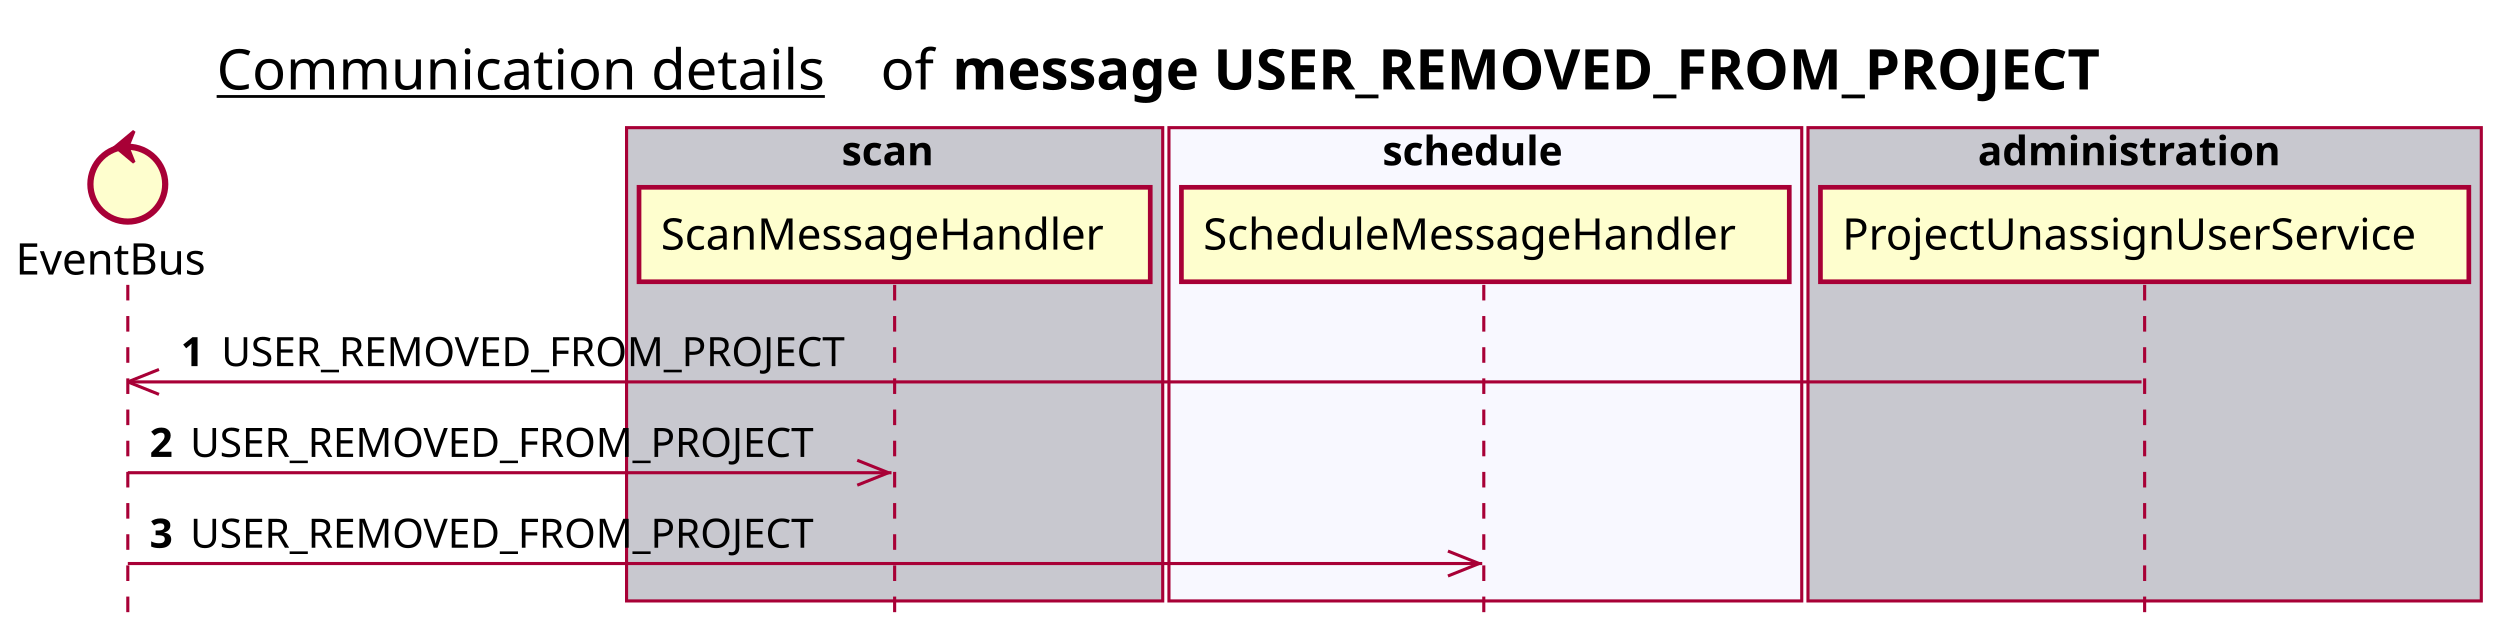
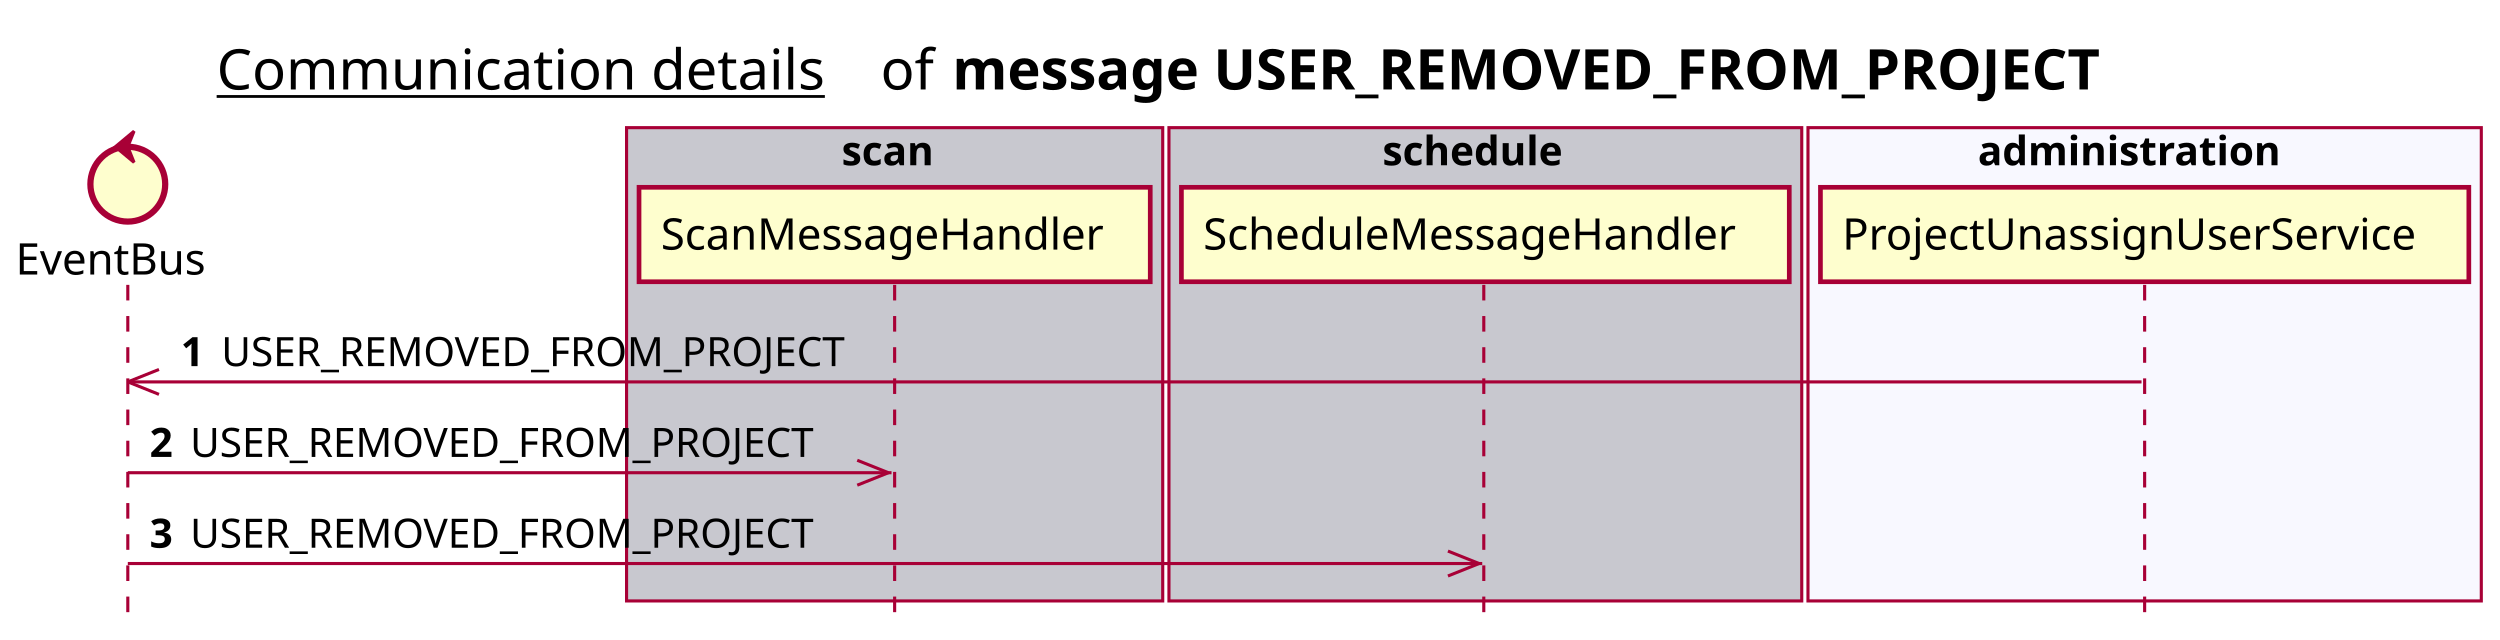
<svg xmlns="http://www.w3.org/2000/svg" contentScriptType="application/ecmascript" contentStyleType="text/css" height="205px" preserveAspectRatio="none" style="width:802px;height:205px;background:#FFFFFF;" version="1.1" viewBox="0 0 802 205" width="802px" zoomAndPan="magnify">
  <defs />
  <g>
    <text fill="#000000" font-family="sans-serif" font-size="18" lengthAdjust="spacing" text-decoration="underline" textLength="201" x="69.5" y="28.708">Communication details</text>
    <text fill="#000000" font-family="sans-serif" font-size="18" lengthAdjust="spacing" textLength="17" x="282.5" y="28.708">of</text>
    <text fill="#000000" font-family="sans-serif" font-size="18" font-weight="bold" lengthAdjust="spacing" textLength="422" x="305.5" y="28.708">message USER_REMOVED_FROM_PROJECT</text>
    <rect fill="#C8C8CF" height="151.828" style="stroke:#A80036;stroke-width:1.0;" width="172" x="201" y="40.953" />
    <text fill="#000000" font-family="sans-serif" font-size="13" font-weight="bold" lengthAdjust="spacing" textLength="34" x="270" y="53.02">scan</text>
-     <rect fill="#F8F8FF" height="151.828" style="stroke:#A80036;stroke-width:1.0;" width="203" x="375" y="40.953" />
+     <rect fill="#C8C8CF" height="151.828" style="stroke:#A80036;stroke-width:1.0;" width="203" x="375" y="40.953" />
    <text fill="#000000" font-family="sans-serif" font-size="13" font-weight="bold" lengthAdjust="spacing" textLength="66" x="443.5" y="53.02">schedule</text>
-     <rect fill="#C8C8CF" height="151.828" style="stroke:#A80036;stroke-width:1.0;" width="216" x="580" y="40.953" />
+     <rect fill="#F8F8FF" height="151.828" style="stroke:#A80036;stroke-width:1.0;" width="216" x="580" y="40.953" />
    <text fill="#000000" font-family="sans-serif" font-size="13" font-weight="bold" lengthAdjust="spacing" textLength="107" x="634.5" y="53.02">administration</text>
    <line style="stroke:#A80036;stroke-width:1.0;stroke-dasharray:5.0,5.0;" x1="41" x2="41" y1="91.383" y2="198.781" />
    <line style="stroke:#A80036;stroke-width:1.0;stroke-dasharray:5.0,5.0;" x1="287" x2="287" y1="91.383" y2="198.781" />
    <line style="stroke:#A80036;stroke-width:1.0;stroke-dasharray:5.0,5.0;" x1="476" x2="476" y1="91.383" y2="198.781" />
    <line style="stroke:#A80036;stroke-width:1.0;stroke-dasharray:5.0,5.0;" x1="688" x2="688" y1="91.383" y2="198.781" />
    <text fill="#000000" font-family="sans-serif" font-size="14" lengthAdjust="spacing" textLength="66" x="5" y="88.081">EventBus</text>
    <ellipse cx="41" cy="59.086" fill="#FEFECE" rx="12" ry="12" style="stroke:#A80036;stroke-width:2.0;" />
    <polygon fill="#A80036" points="37,47.086,43,42.086,41,47.086,43,52.086,37,47.086" style="stroke:#A80036;stroke-width:1.0;" />
    <rect fill="#FEFECE" height="30.297" style="stroke:#A80036;stroke-width:1.5;" width="164" x="205" y="60.086" />
    <text fill="#000000" font-family="sans-serif" font-size="14" lengthAdjust="spacing" textLength="150" x="212" y="80.081">ScanMessageHandler</text>
    <rect fill="#FEFECE" height="30.297" style="stroke:#A80036;stroke-width:1.5;" width="195" x="379" y="60.086" />
    <text fill="#000000" font-family="sans-serif" font-size="14" lengthAdjust="spacing" textLength="181" x="386" y="80.081">ScheduleMessageHandler</text>
    <rect fill="#FEFECE" height="30.297" style="stroke:#A80036;stroke-width:1.5;" width="208" x="584" y="60.086" />
    <text fill="#000000" font-family="sans-serif" font-size="14" lengthAdjust="spacing" textLength="194" x="591" y="80.081">ProjectUnassignUserService</text>
    <line style="stroke:#A80036;stroke-width:1.0;" x1="41" x2="51" y1="122.516" y2="118.516" />
    <line style="stroke:#A80036;stroke-width:1.0;" x1="41" x2="51" y1="122.516" y2="126.516" />
    <line style="stroke:#A80036;stroke-width:1.0;" x1="41" x2="687" y1="122.516" y2="122.516" />
    <text fill="#000000" font-family="sans-serif" font-size="13" font-weight="bold" lengthAdjust="spacing" textLength="9" x="58" y="117.45">1</text>
    <text fill="#000000" font-family="sans-serif" font-size="13" lengthAdjust="spacing" textLength="209" x="71" y="117.45">USER_REMOVED_FROM_PROJECT</text>
    <line style="stroke:#A80036;stroke-width:1.0;" x1="285" x2="275" y1="151.648" y2="147.648" />
    <line style="stroke:#A80036;stroke-width:1.0;" x1="285" x2="275" y1="151.648" y2="155.648" />
    <line style="stroke:#A80036;stroke-width:1.0;" x1="41" x2="286" y1="151.648" y2="151.648" />
    <text fill="#000000" font-family="sans-serif" font-size="13" font-weight="bold" lengthAdjust="spacing" textLength="9" x="48" y="146.583">2</text>
    <text fill="#000000" font-family="sans-serif" font-size="13" lengthAdjust="spacing" textLength="209" x="61" y="146.583">USER_REMOVED_FROM_PROJECT</text>
    <line style="stroke:#A80036;stroke-width:1.0;" x1="474.5" x2="464.5" y1="180.781" y2="176.781" />
    <line style="stroke:#A80036;stroke-width:1.0;" x1="474.5" x2="464.5" y1="180.781" y2="184.781" />
    <line style="stroke:#A80036;stroke-width:1.0;" x1="41" x2="475.5" y1="180.781" y2="180.781" />
    <text fill="#000000" font-family="sans-serif" font-size="13" font-weight="bold" lengthAdjust="spacing" textLength="9" x="48" y="175.715">3</text>
    <text fill="#000000" font-family="sans-serif" font-size="13" lengthAdjust="spacing" textLength="209" x="61" y="175.715">USER_REMOVED_FROM_PROJECT</text>
  </g>
</svg>
